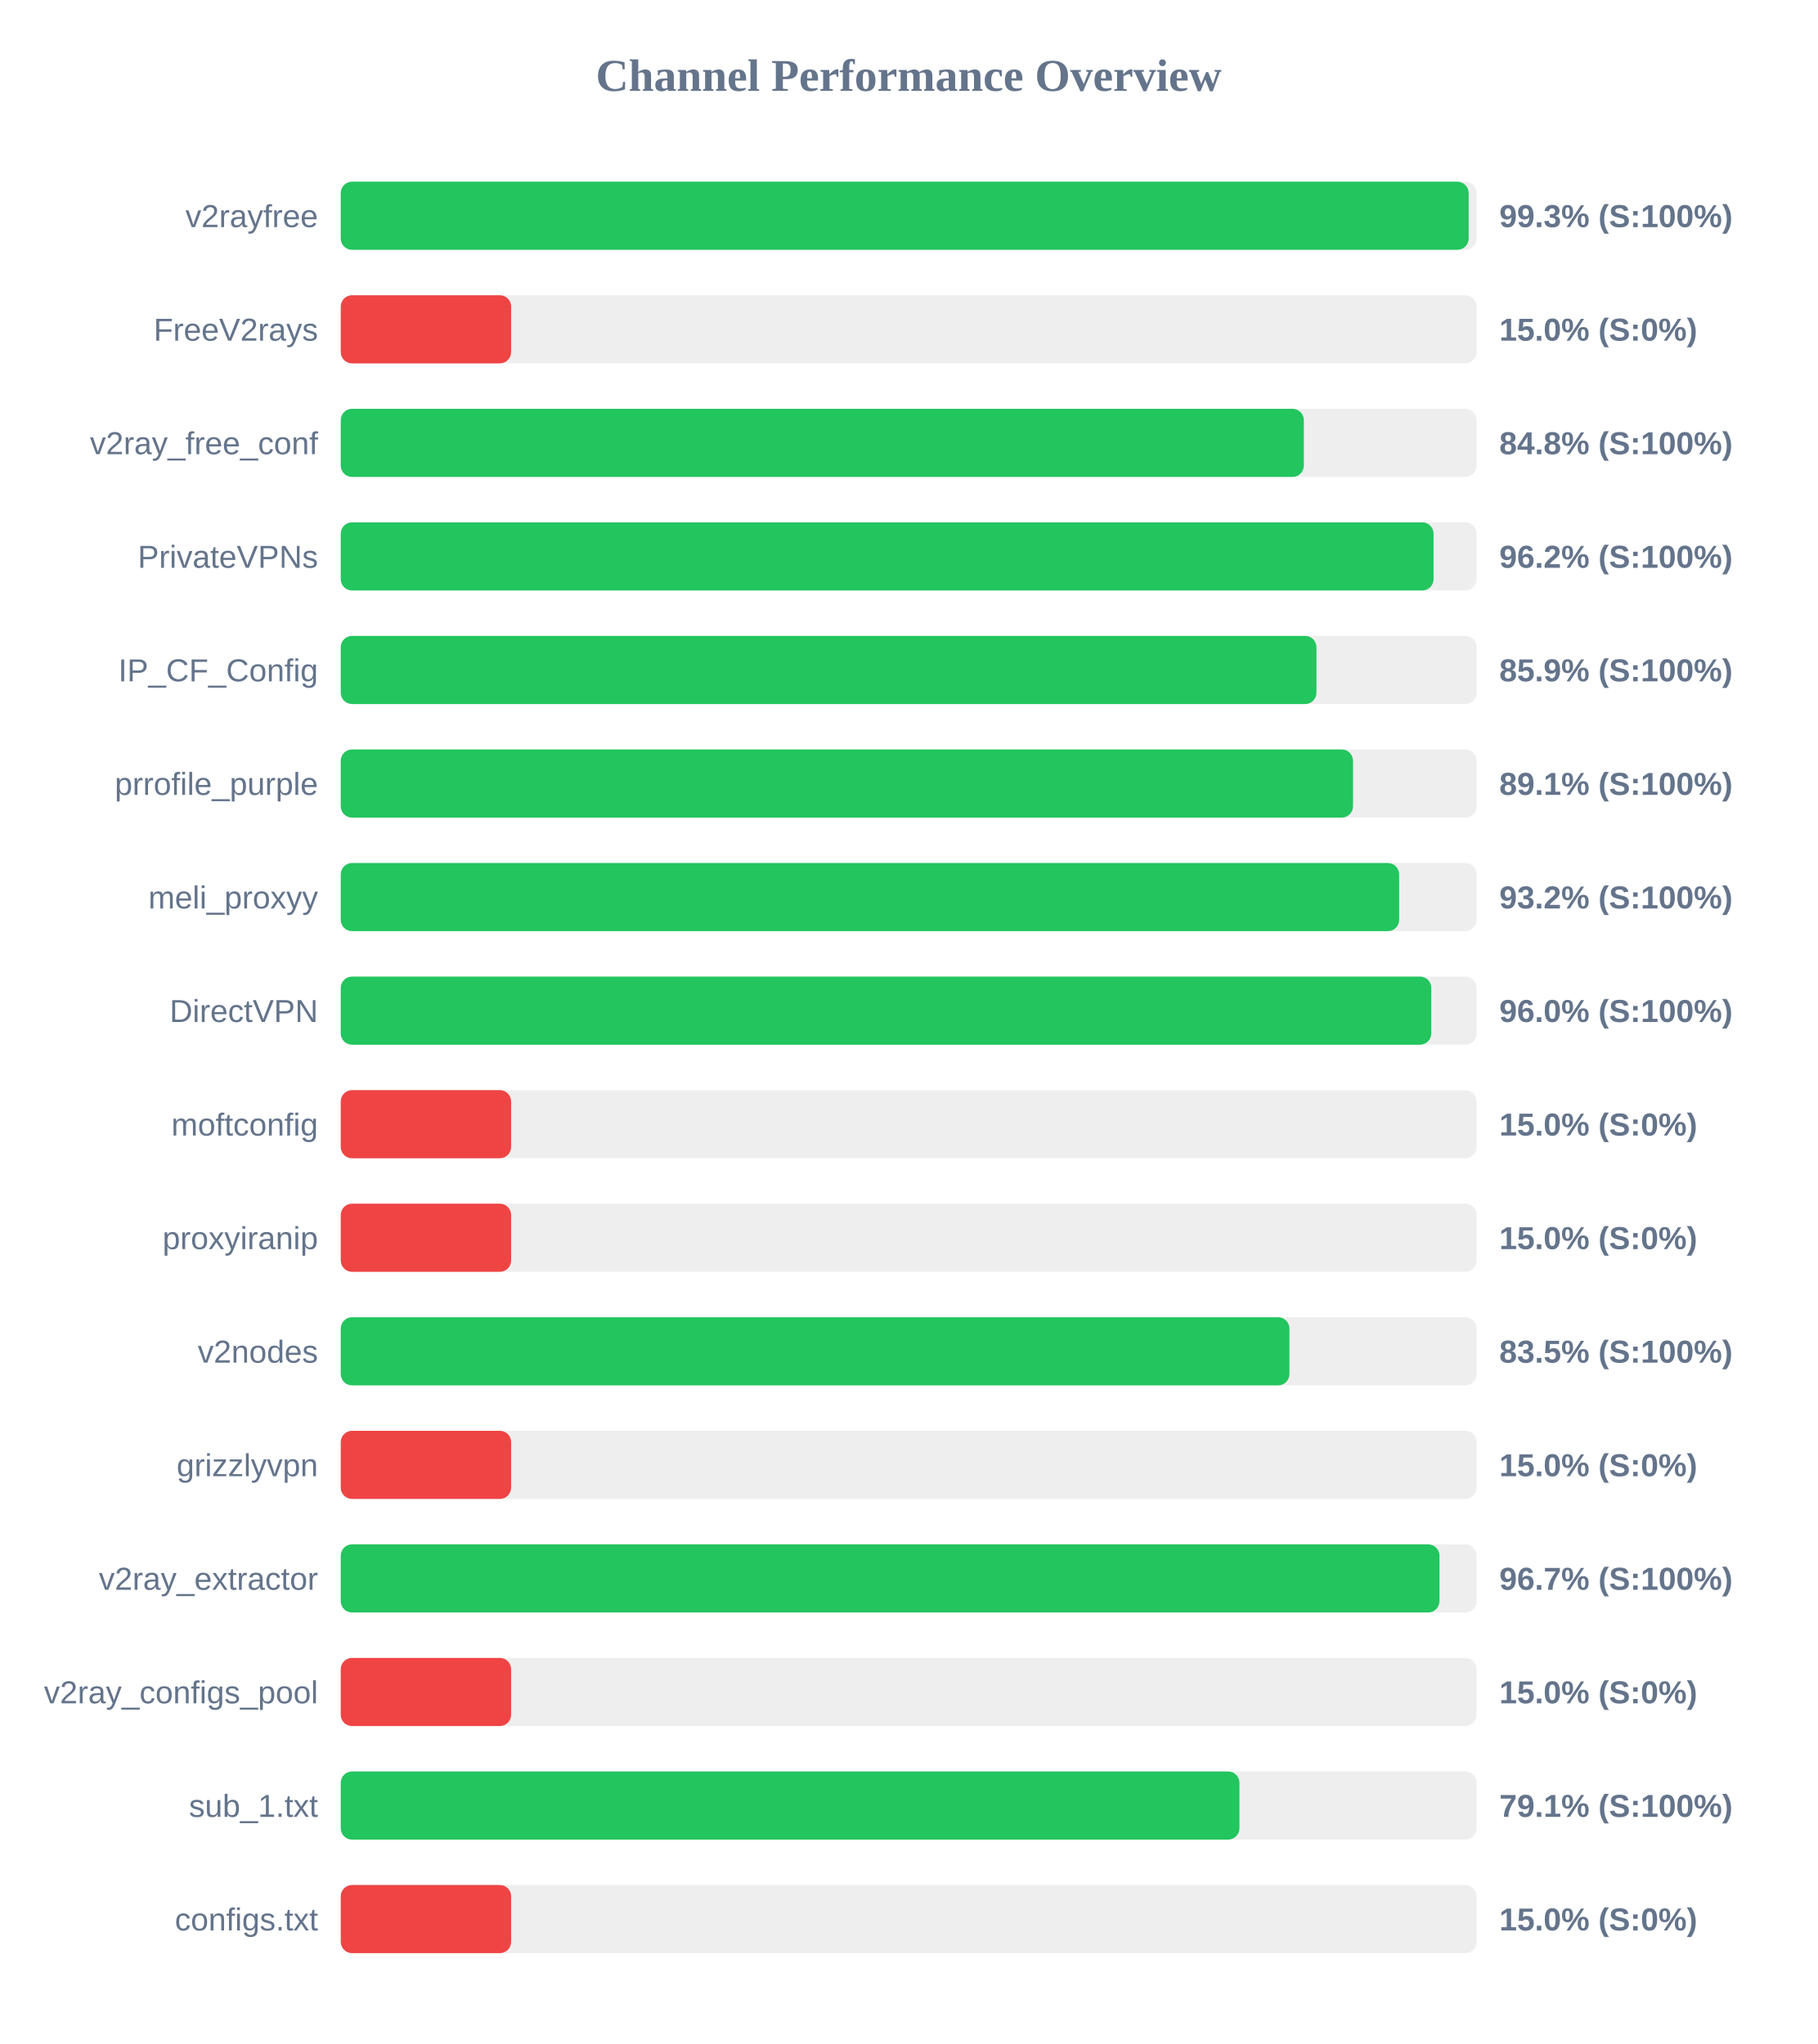
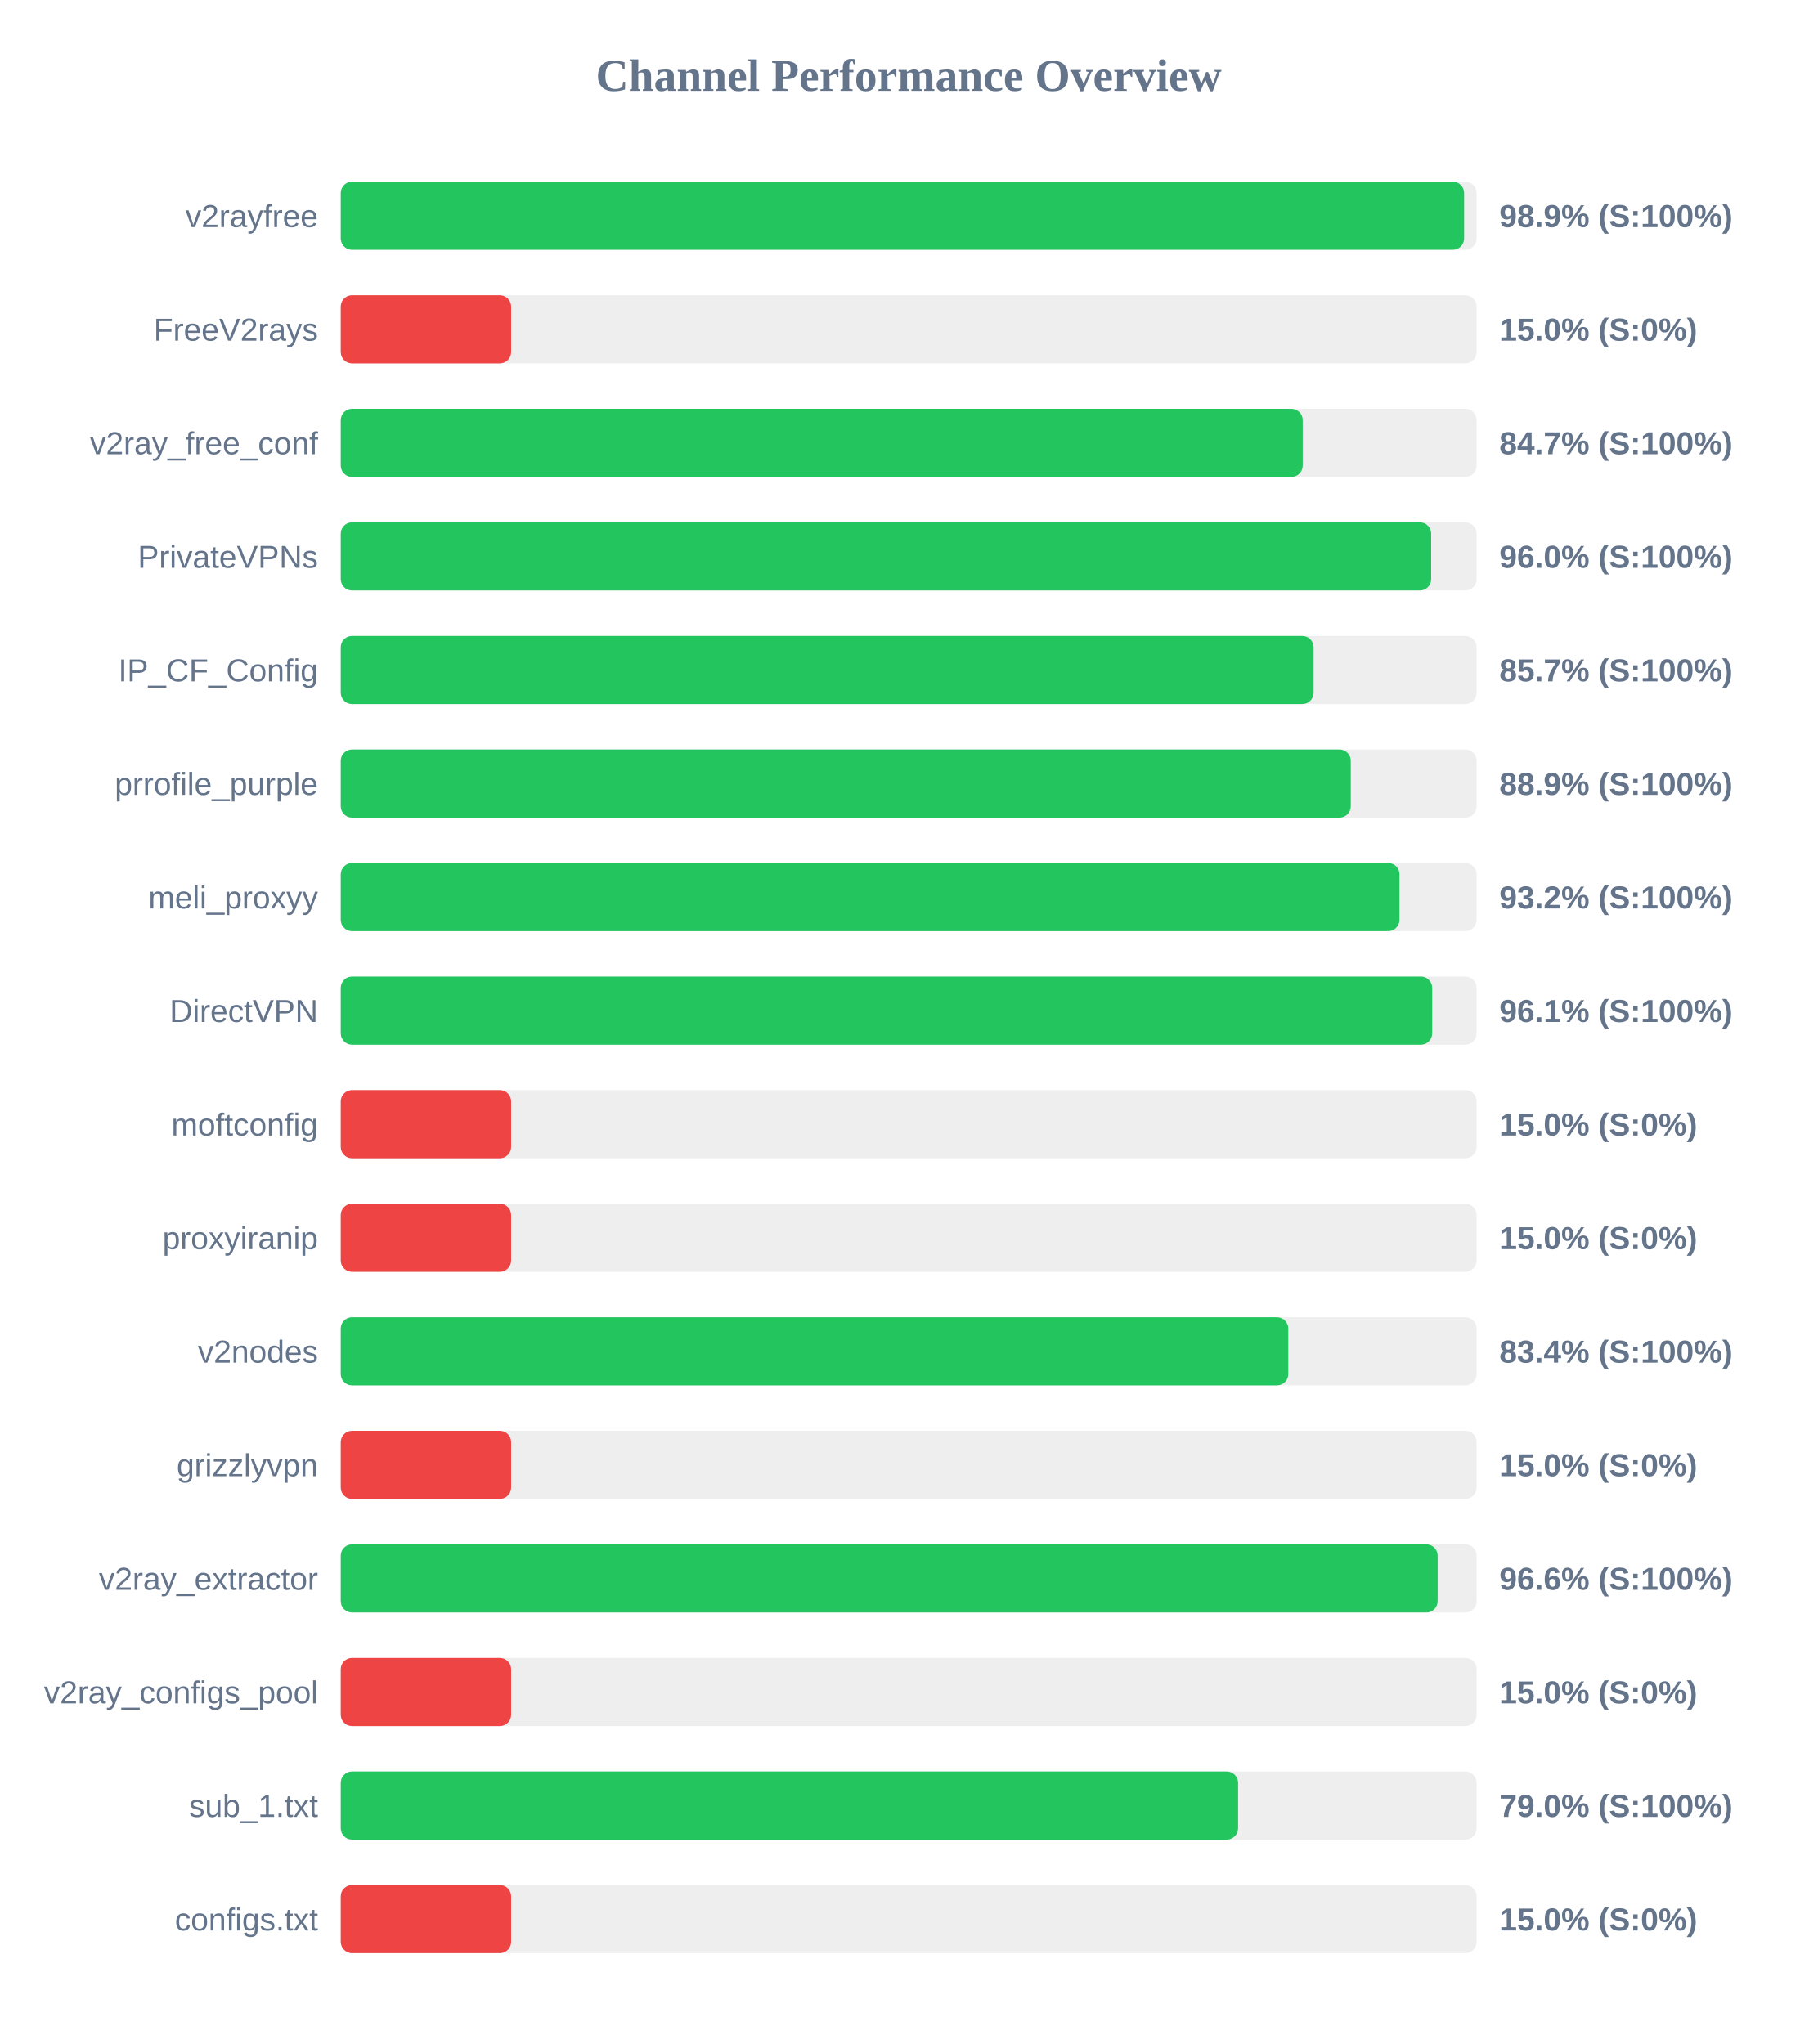
<svg xmlns="http://www.w3.org/2000/svg" width="800" height="900" version="1.1">
  <style>
        .row { font: 14px Arial; fill: #64748b; }
        .score { font: bold 14px Arial; fill: #64748b; }
    </style>
  <text x="400" y="40" text-anchor="middle" font-size="20px" font-weight="bold" fill="#64748b">Channel Performance Overview</text>
  <rect x="150" y="80" width="500" height="30" fill="#eee" rx="5" />
-   <rect x="150" y="80" width="496.5" height="30" fill="#22c55e" rx="5" />
+   <rect x="150" y="80" width="494.5" height="30" fill="#22c55e" rx="5" />
  <text x="140" y="100" text-anchor="end" class="row">v2rayfree</text>
-   <text x="660" y="100" text-anchor="start" class="score">99.3% (S:100%)</text>
+   <text x="660" y="100" text-anchor="start" class="score">98.9% (S:100%)</text>
  <rect x="150" y="130" width="500" height="30" fill="#eee" rx="5" />
  <rect x="150" y="130" width="75.0" height="30" fill="#ef4444" rx="5" />
  <text x="140" y="150" text-anchor="end" class="row">FreeV2rays</text>
  <text x="660" y="150" text-anchor="start" class="score">15.0% (S:0%)</text>
  <rect x="150" y="180" width="500" height="30" fill="#eee" rx="5" />
-   <rect x="150" y="180" width="423.95" height="30" fill="#22c55e" rx="5" />
+   <rect x="150" y="180" width="423.45" height="30" fill="#22c55e" rx="5" />
  <text x="140" y="200" text-anchor="end" class="row">v2ray_free_conf</text>
-   <text x="660" y="200" text-anchor="start" class="score">84.8% (S:100%)</text>
+   <text x="660" y="200" text-anchor="start" class="score">84.7% (S:100%)</text>
  <rect x="150" y="230" width="500" height="30" fill="#eee" rx="5" />
-   <rect x="150" y="230" width="481.05" height="30" fill="#22c55e" rx="5" />
+   <rect x="150" y="230" width="480.0" height="30" fill="#22c55e" rx="5" />
  <text x="140" y="250" text-anchor="end" class="row">PrivateVPNs</text>
-   <text x="660" y="250" text-anchor="start" class="score">96.2% (S:100%)</text>
+   <text x="660" y="250" text-anchor="start" class="score">96.0% (S:100%)</text>
  <rect x="150" y="280" width="500" height="30" fill="#eee" rx="5" />
-   <rect x="150" y="280" width="429.5" height="30" fill="#22c55e" rx="5" />
+   <rect x="150" y="280" width="428.25" height="30" fill="#22c55e" rx="5" />
  <text x="140" y="300" text-anchor="end" class="row">IP_CF_Config</text>
-   <text x="660" y="300" text-anchor="start" class="score">85.9% (S:100%)</text>
+   <text x="660" y="300" text-anchor="start" class="score">85.7% (S:100%)</text>
  <rect x="150" y="330" width="500" height="30" fill="#eee" rx="5" />
-   <rect x="150" y="330" width="445.6" height="30" fill="#22c55e" rx="5" />
+   <rect x="150" y="330" width="444.6" height="30" fill="#22c55e" rx="5" />
  <text x="140" y="350" text-anchor="end" class="row">prrofile_purple</text>
-   <text x="660" y="350" text-anchor="start" class="score">89.1% (S:100%)</text>
+   <text x="660" y="350" text-anchor="start" class="score">88.9% (S:100%)</text>
  <rect x="150" y="380" width="500" height="30" fill="#eee" rx="5" />
-   <rect x="150" y="380" width="465.9" height="30" fill="#22c55e" rx="5" />
+   <rect x="150" y="380" width="466.05" height="30" fill="#22c55e" rx="5" />
  <text x="140" y="400" text-anchor="end" class="row">meli_proxyy</text>
  <text x="660" y="400" text-anchor="start" class="score">93.2% (S:100%)</text>
  <rect x="150" y="430" width="500" height="30" fill="#eee" rx="5" />
-   <rect x="150" y="430" width="480.05" height="30" fill="#22c55e" rx="5" />
+   <rect x="150" y="430" width="480.45" height="30" fill="#22c55e" rx="5" />
  <text x="140" y="450" text-anchor="end" class="row">DirectVPN</text>
-   <text x="660" y="450" text-anchor="start" class="score">96.0% (S:100%)</text>
+   <text x="660" y="450" text-anchor="start" class="score">96.1% (S:100%)</text>
  <rect x="150" y="480" width="500" height="30" fill="#eee" rx="5" />
  <rect x="150" y="480" width="75.0" height="30" fill="#ef4444" rx="5" />
  <text x="140" y="500" text-anchor="end" class="row">moftconfig</text>
  <text x="660" y="500" text-anchor="start" class="score">15.0% (S:0%)</text>
  <rect x="150" y="530" width="500" height="30" fill="#eee" rx="5" />
  <rect x="150" y="530" width="75.0" height="30" fill="#ef4444" rx="5" />
  <text x="140" y="550" text-anchor="end" class="row">proxyiranip</text>
  <text x="660" y="550" text-anchor="start" class="score">15.0% (S:0%)</text>
  <rect x="150" y="580" width="500" height="30" fill="#eee" rx="5" />
-   <rect x="150" y="580" width="417.6" height="30" fill="#22c55e" rx="5" />
+   <rect x="150" y="580" width="417.1" height="30" fill="#22c55e" rx="5" />
  <text x="140" y="600" text-anchor="end" class="row">v2nodes</text>
-   <text x="660" y="600" text-anchor="start" class="score">83.5% (S:100%)</text>
+   <text x="660" y="600" text-anchor="start" class="score">83.4% (S:100%)</text>
  <rect x="150" y="630" width="500" height="30" fill="#eee" rx="5" />
  <rect x="150" y="630" width="75.0" height="30" fill="#ef4444" rx="5" />
  <text x="140" y="650" text-anchor="end" class="row">grizzlyvpn</text>
  <text x="660" y="650" text-anchor="start" class="score">15.0% (S:0%)</text>
  <rect x="150" y="680" width="500" height="30" fill="#eee" rx="5" />
-   <rect x="150" y="680" width="483.65" height="30" fill="#22c55e" rx="5" />
+   <rect x="150" y="680" width="482.85" height="30" fill="#22c55e" rx="5" />
  <text x="140" y="700" text-anchor="end" class="row">v2ray_extractor</text>
-   <text x="660" y="700" text-anchor="start" class="score">96.7% (S:100%)</text>
+   <text x="660" y="700" text-anchor="start" class="score">96.6% (S:100%)</text>
  <rect x="150" y="730" width="500" height="30" fill="#eee" rx="5" />
  <rect x="150" y="730" width="75.0" height="30" fill="#ef4444" rx="5" />
  <text x="140" y="750" text-anchor="end" class="row">v2ray_configs_pool</text>
  <text x="660" y="750" text-anchor="start" class="score">15.0% (S:0%)</text>
  <rect x="150" y="780" width="500" height="30" fill="#eee" rx="5" />
-   <rect x="150" y="780" width="395.6" height="30" fill="#22c55e" rx="5" />
+   <rect x="150" y="780" width="395.0" height="30" fill="#22c55e" rx="5" />
  <text x="140" y="800" text-anchor="end" class="row">sub_1.txt</text>
-   <text x="660" y="800" text-anchor="start" class="score">79.1% (S:100%)</text>
+   <text x="660" y="800" text-anchor="start" class="score">79.0% (S:100%)</text>
  <rect x="150" y="830" width="500" height="30" fill="#eee" rx="5" />
  <rect x="150" y="830" width="75.0" height="30" fill="#ef4444" rx="5" />
  <text x="140" y="850" text-anchor="end" class="row">configs.txt</text>
  <text x="660" y="850" text-anchor="start" class="score">15.0% (S:0%)</text>
</svg>
